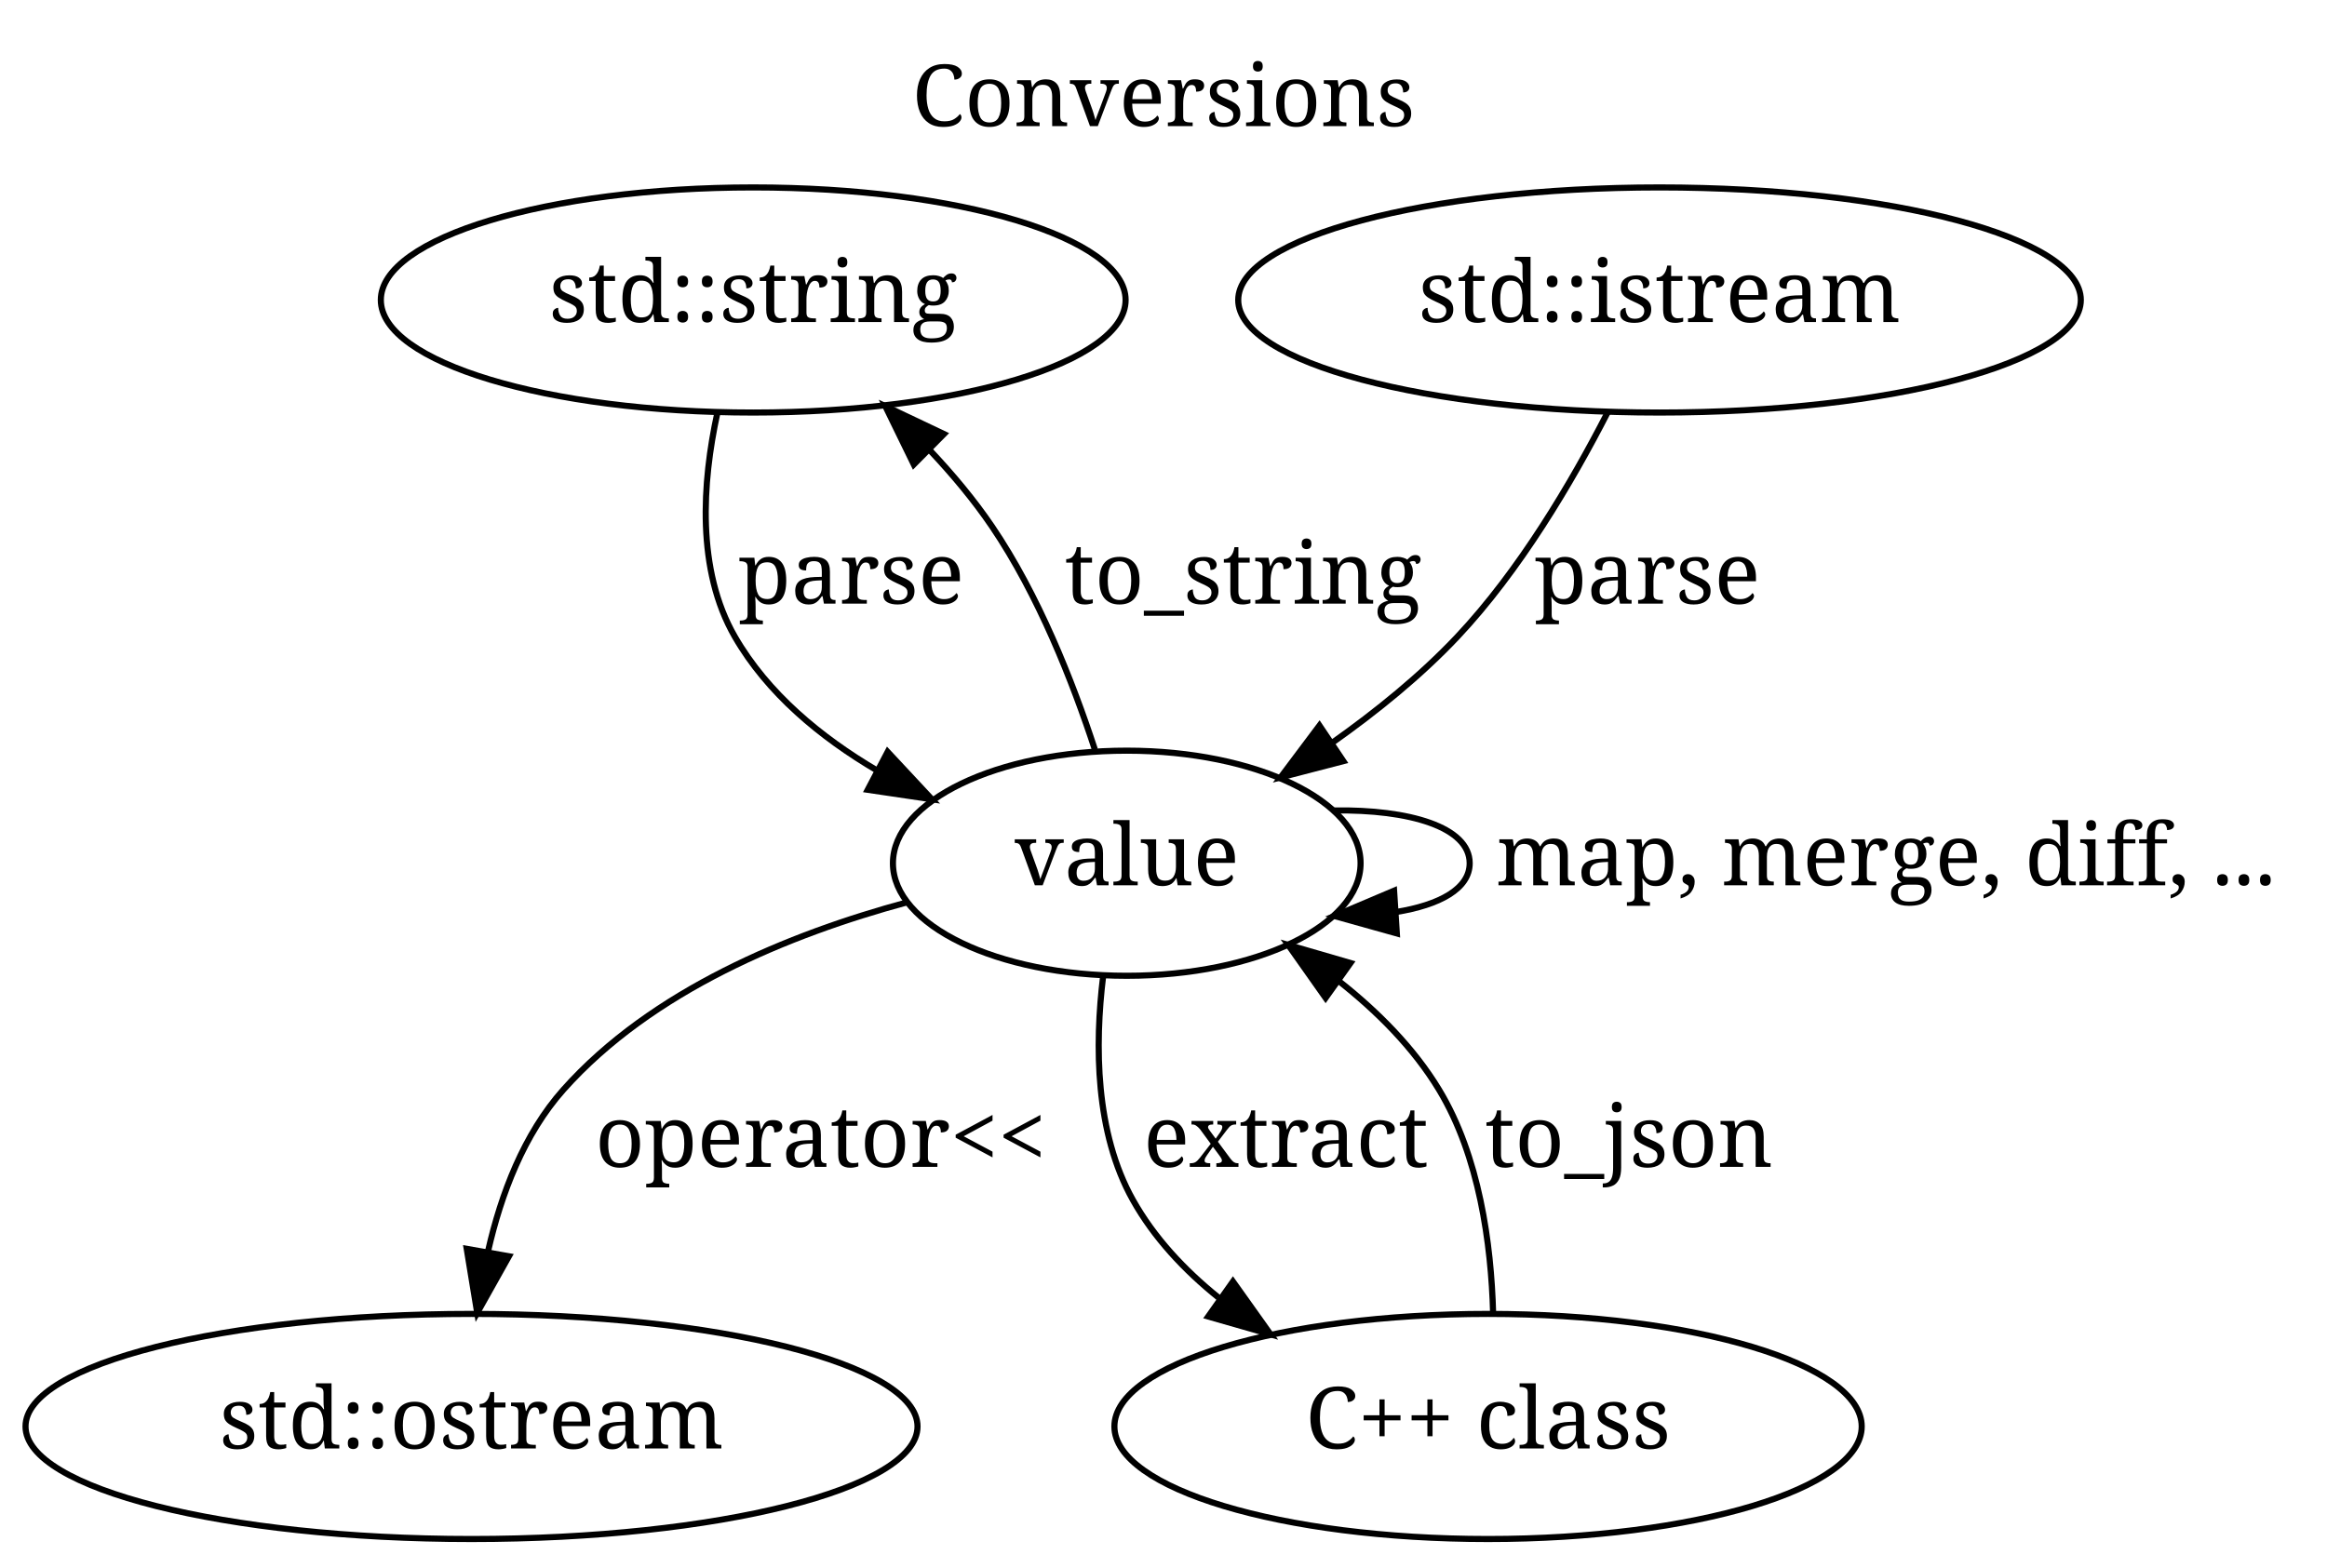
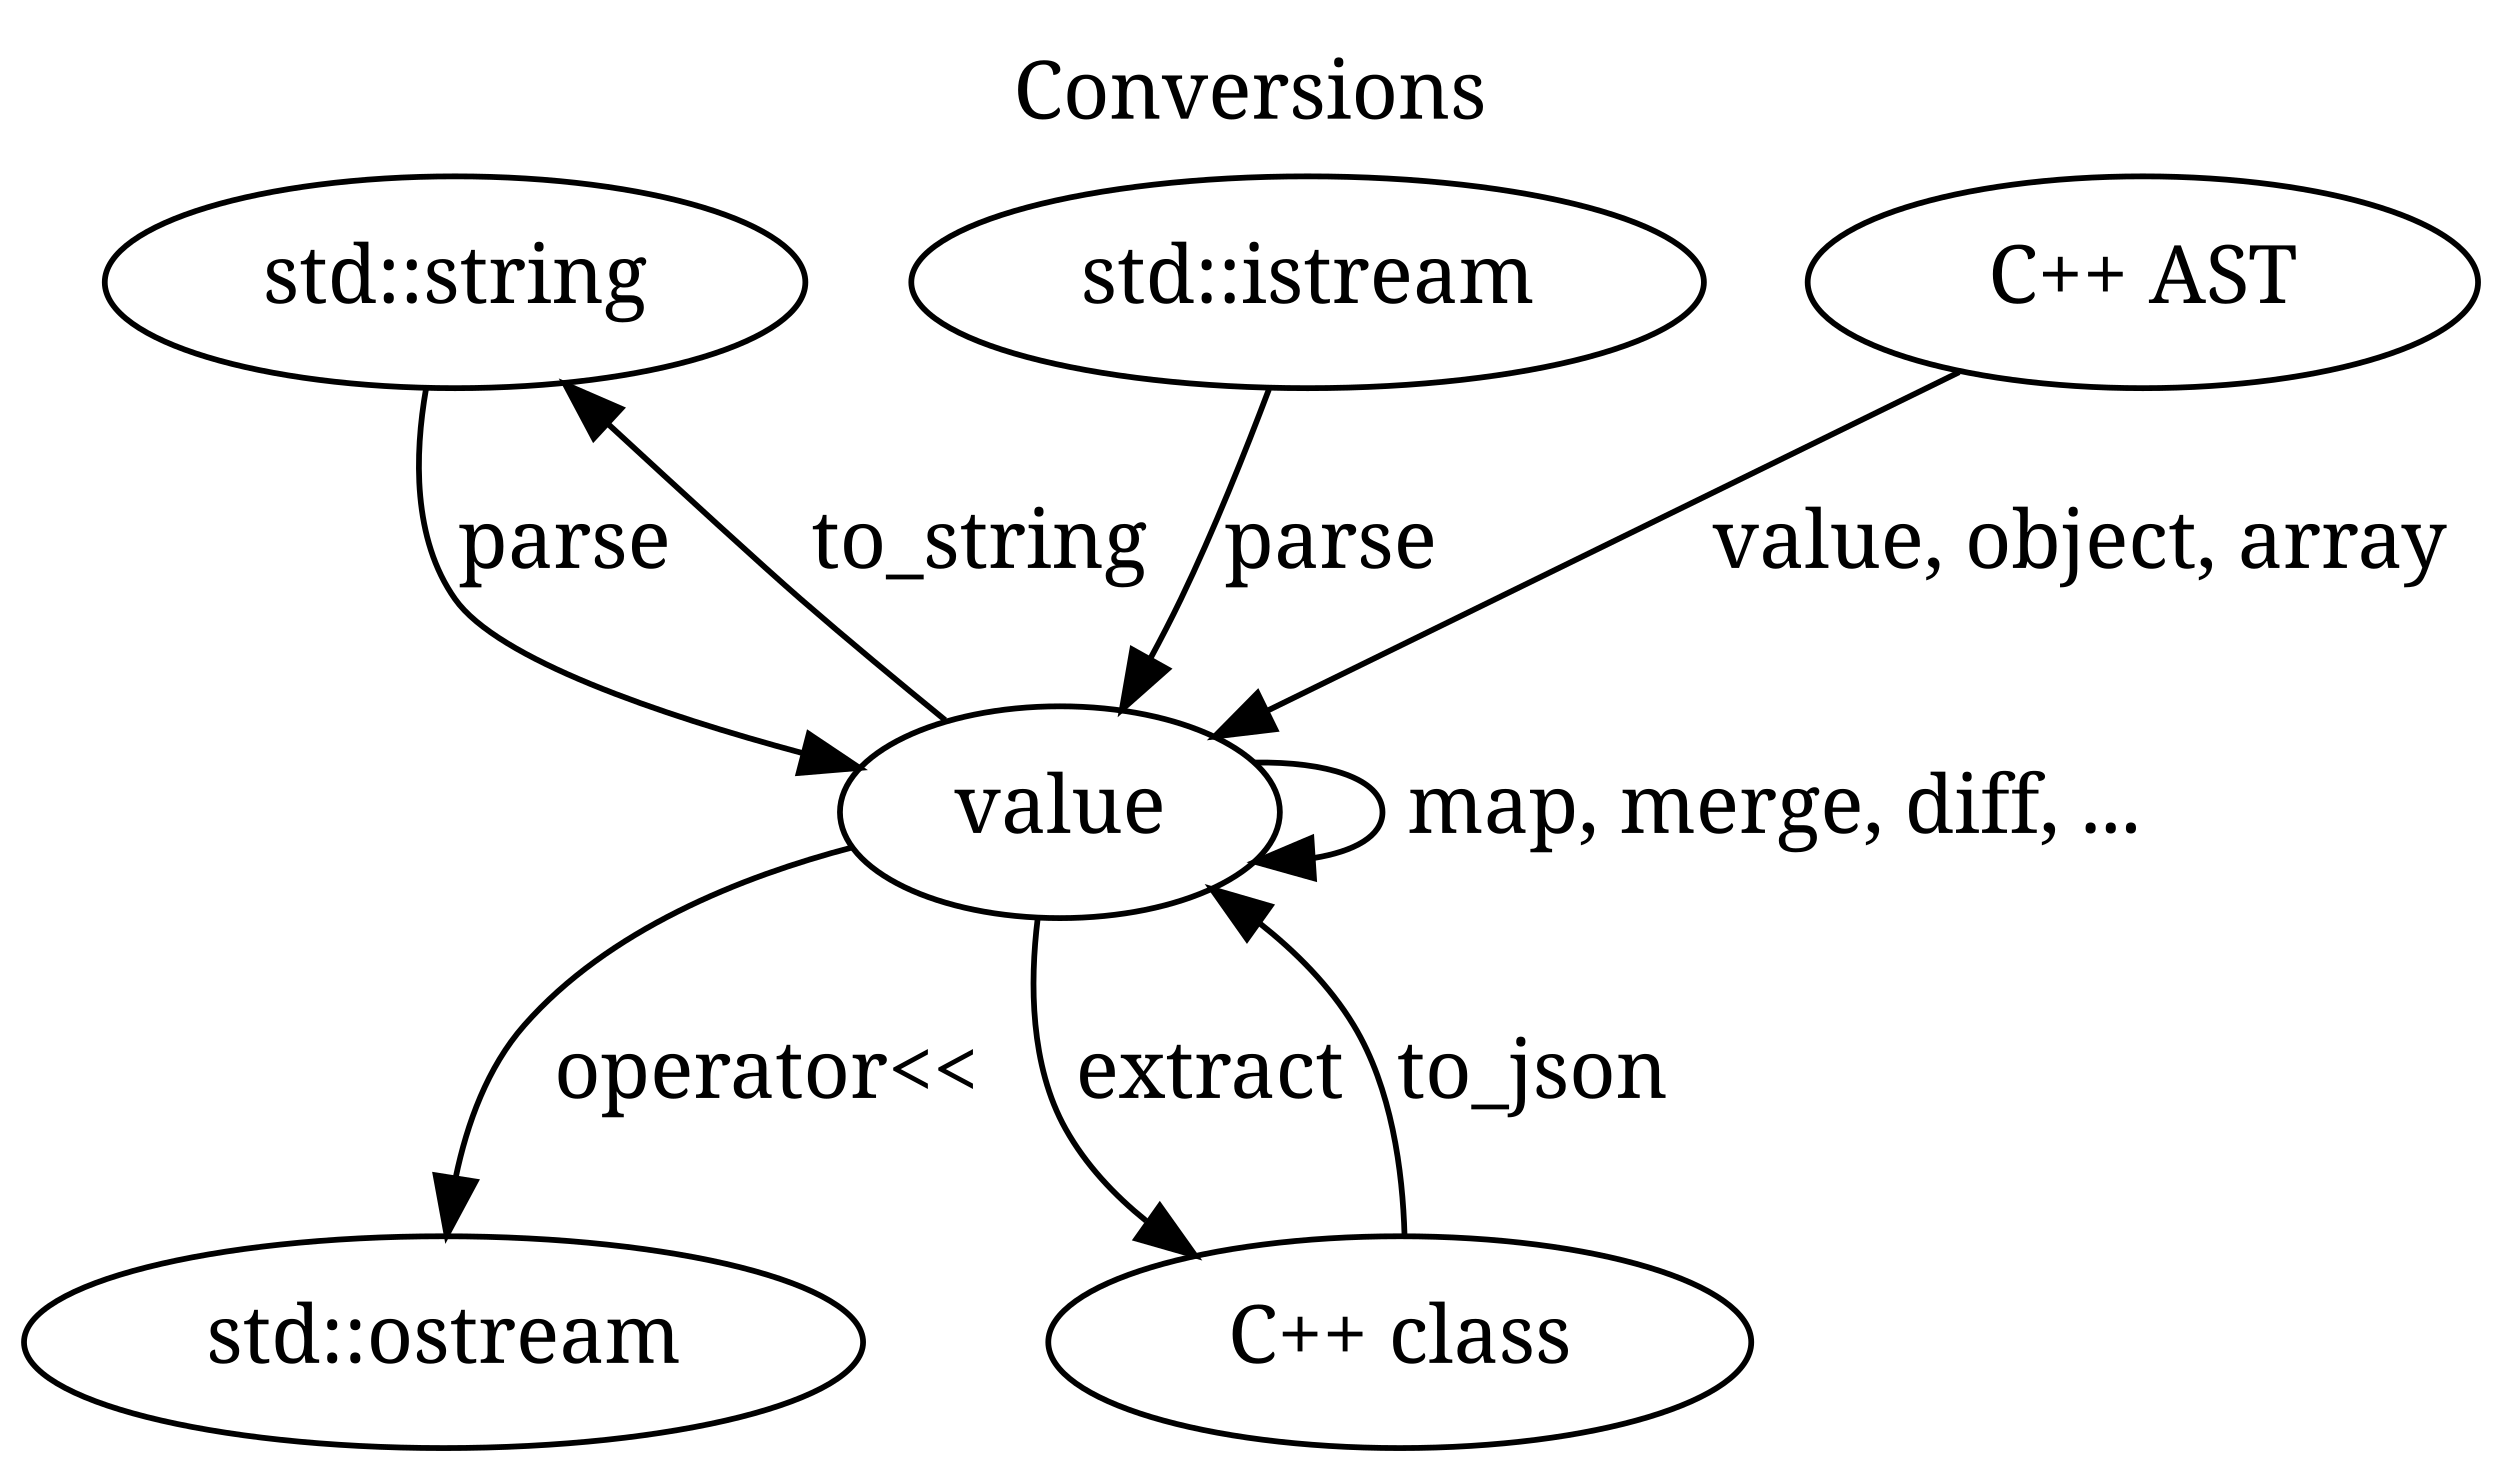
- <svg xmlns="http://www.w3.org/2000/svg" xmlns:xlink="http://www.w3.org/1999/xlink" width="380pt" height="256pt" viewBox="0.00 0.00 380.00 256.00">
+ <svg xmlns="http://www.w3.org/2000/svg" xmlns:xlink="http://www.w3.org/1999/xlink" width="434pt" height="256pt" viewBox="0.00 0.00 434.00 256.00">
  <g id="graph1" class="graph" transform="scale(1 1) rotate(0) translate(4 252)">
-     <polygon fill="white" stroke="white" points="-4,5 -4,-252 377,-252 377,5 -4,5" />
-     <text text-anchor="middle" x="186" y="-231.4" font-family="Times Roman,serif" font-size="14.00">Conversions</text>
+     <polygon fill="white" stroke="white" points="-4,5 -4,-252 431,-252 431,5 -4,5" />
+     <text text-anchor="middle" x="213" y="-231.4" font-family="Times Roman,serif" font-size="14.00">Conversions</text>
    <g id="node1" class="node">
-       <ellipse fill="none" stroke="black" cx="119" cy="-203" rx="60.811" ry="18.385" />
-       <text text-anchor="middle" x="119" y="-199.4" font-family="Times Roman,serif" font-size="14.00">std::string</text>
+       <ellipse fill="none" stroke="black" cx="75" cy="-203" rx="60.811" ry="18.385" />
+       <text text-anchor="middle" x="75" y="-199.4" font-family="Times Roman,serif" font-size="14.00">std::string</text>
    </g>
    <g id="node4" class="node">
      <a xlink:href="classjsonv_1_1value.html" target="_top" xlink:title="value">
        <ellipse fill="none" stroke="black" cx="180" cy="-111" rx="38.184" ry="18.385" />
        <text text-anchor="middle" x="180" y="-107.4" font-family="Times Roman,serif" font-size="14.00">value</text>
      </a>
    </g>
    <g id="edge6" class="edge">
-       <path fill="none" stroke="black" d="M113.13,-184.484C110.686,-173.215 109.692,-158.934 116,-148 121.347,-138.733 129.997,-131.578 139.233,-126.142" />
-       <polygon fill="black" stroke="black" points="140.953,-129.193 148.179,-121.445 137.698,-122.995 140.953,-129.193" />
-       <text text-anchor="middle" x="135" y="-153.4" font-family="Times Roman,serif" font-size="14.00">parse</text>
+       <path fill="none" stroke="black" d="M69.963,-184.548C67.954,-173.023 67.607,-158.443 75,-148 82.394,-137.555 110.233,-128.016 135.388,-121.24" />
+       <polygon fill="black" stroke="black" points="136.409,-124.591 145.21,-118.692 134.651,-117.815 136.409,-124.591" />
+       <text text-anchor="middle" x="94" y="-153.4" font-family="Times Roman,serif" font-size="14.00">parse</text>
    </g>
    <g id="node2" class="node">
-       <ellipse fill="none" stroke="black" cx="267" cy="-203" rx="68.798" ry="18.385" />
-       <text text-anchor="middle" x="267" y="-199.4" font-family="Times Roman,serif" font-size="14.00">std::istream</text>
+       <ellipse fill="none" stroke="black" cx="223" cy="-203" rx="68.798" ry="18.385" />
+       <text text-anchor="middle" x="223" y="-199.4" font-family="Times Roman,serif" font-size="14.00">std::istream</text>
    </g>
    <g id="edge8" class="edge">
-       <path fill="none" stroke="black" d="M258.497,-184.578C252.663,-173.207 244.152,-158.783 234,-148 228.009,-141.636 220.744,-135.757 213.511,-130.645" />
-       <polygon fill="black" stroke="black" points="215.369,-127.677 205.114,-125.014 211.47,-133.49 215.369,-127.677" />
-       <text text-anchor="middle" x="265" y="-153.4" font-family="Times Roman,serif" font-size="14.00">parse</text>
+       <path fill="none" stroke="black" d="M216.28,-184.397C212.206,-173.613 206.706,-159.863 201,-148 199.367,-144.605 197.551,-141.095 195.69,-137.649" />
+       <polygon fill="black" stroke="black" points="198.684,-135.831 190.753,-128.805 192.571,-139.243 198.684,-135.831" />
+       <text text-anchor="middle" x="227" y="-153.4" font-family="Times Roman,serif" font-size="14.00">parse</text>
    </g>
    <g id="node3" class="node">
      <ellipse fill="none" stroke="black" cx="73" cy="-19" rx="72.832" ry="18.385" />
      <text text-anchor="middle" x="73" y="-15.4" font-family="Times Roman,serif" font-size="14.00">std::ostream</text>
    </g>
    <g id="edge2" class="edge">
-       <path fill="none" stroke="black" d="M174.797,-129.559C171.147,-140.711 165.564,-154.851 158,-166 155.062,-170.33 151.541,-174.538 147.833,-178.47" />
-       <polygon fill="black" stroke="black" points="145.222,-176.129 140.574,-185.649 150.145,-181.105 145.222,-176.129" />
-       <text text-anchor="middle" x="199" y="-153.4" font-family="Times Roman,serif" font-size="14.00">to_string</text>
+       <path fill="none" stroke="black" d="M160.094,-126.983C152.202,-133.419 143.095,-140.971 135,-148 128.444,-153.693 114.358,-166.593 101.48,-178.469" />
+       <polygon fill="black" stroke="black" points="99.076,-175.926 94.104,-185.282 103.825,-181.068 99.076,-175.926" />
+       <text text-anchor="middle" x="166" y="-153.4" font-family="Times Roman,serif" font-size="14.00">to_string</text>
    </g>
    <g id="edge4" class="edge">
-       <path fill="none" stroke="black" d="M144.079,-104.601C124.935,-99.419 102.422,-90.203 88,-74 81.545,-66.749 77.835,-56.98 75.713,-47.687" />
-       <polygon fill="black" stroke="black" points="79.111,-46.8 73.931,-37.557 72.217,-48.013 79.111,-46.8" />
-       <text text-anchor="middle" x="130" y="-61.4" font-family="Times Roman,serif" font-size="14.00">operator&lt;&lt;</text>
+       <path fill="none" stroke="black" d="M144.049,-104.914C124.565,-99.817 101.563,-90.581 87,-74 80.622,-66.739 77.077,-56.968 75.129,-47.676" />
+       <polygon fill="black" stroke="black" points="78.548,-46.886 73.543,-37.548 71.632,-47.969 78.548,-46.886" />
+       <text text-anchor="middle" x="129" y="-61.4" font-family="Times Roman,serif" font-size="14.00">operator&lt;&lt;</text>
    </g>
    <g id="edge10" class="edge">
      <path fill="none" stroke="black" d="M213.9,-119.617C226.074,-119.802 236,-116.93 236,-111 236,-106.831 231.093,-104.173 223.947,-103.027" />
      <polygon fill="black" stroke="black" points="224.103,-99.53 213.9,-102.383 223.655,-106.515 224.103,-99.53" />
      <text text-anchor="middle" x="304" y="-107.4" font-family="Times Roman,serif" font-size="14.00">map, merge, diff, ...</text>
    </g>
    <g id="node5" class="node">
      <ellipse fill="none" stroke="black" cx="239" cy="-19" rx="61.018" ry="18.385" />
      <text text-anchor="middle" x="239" y="-15.4" font-family="Times Roman,serif" font-size="14.00">C++ class</text>
    </g>
    <g id="edge12" class="edge">
      <path fill="none" stroke="black" d="M176.141,-92.53C174.766,-81.278 174.84,-66.999 181,-56 184.451,-49.839 189.402,-44.55 194.975,-40.059" />
      <polygon fill="black" stroke="black" points="197.341,-42.673 203.485,-34.042 193.299,-36.958 197.341,-42.673" />
      <text text-anchor="middle" x="206" y="-61.4" font-family="Times Roman,serif" font-size="14.00">extract</text>
    </g>
    <g id="edge14" class="edge">
      <path fill="none" stroke="black" d="M239.826,-37.54C239.511,-48.818 237.59,-63.1 231,-74 226.861,-80.845 220.926,-86.799 214.558,-91.811" />
      <polygon fill="black" stroke="black" points="212.473,-88.999 206.363,-97.654 216.537,-94.699 212.473,-88.999" />
      <text text-anchor="middle" x="262" y="-61.4" font-family="Times Roman,serif" font-size="14.00">to_json</text>
    </g>
+     <g id="node6" class="node">
+       <ellipse fill="none" stroke="black" cx="368" cy="-203" rx="58.188" ry="18.385" />
+       <text text-anchor="middle" x="368" y="-199.4" font-family="Times Roman,serif" font-size="14.00">C++ AST</text>
+     </g>
+     <g id="edge16" class="edge">
+       <path fill="none" stroke="black" d="M336.108,-187.393C302.881,-171.133 250.912,-145.701 216.174,-128.702" />
+       <polygon fill="black" stroke="black" points="217.383,-125.397 206.862,-124.145 214.306,-131.685 217.383,-125.397" />
+       <text text-anchor="middle" x="357" y="-153.4" font-family="Times Roman,serif" font-size="14.00">value, object, array</text>
+     </g>
  </g>
</svg>
